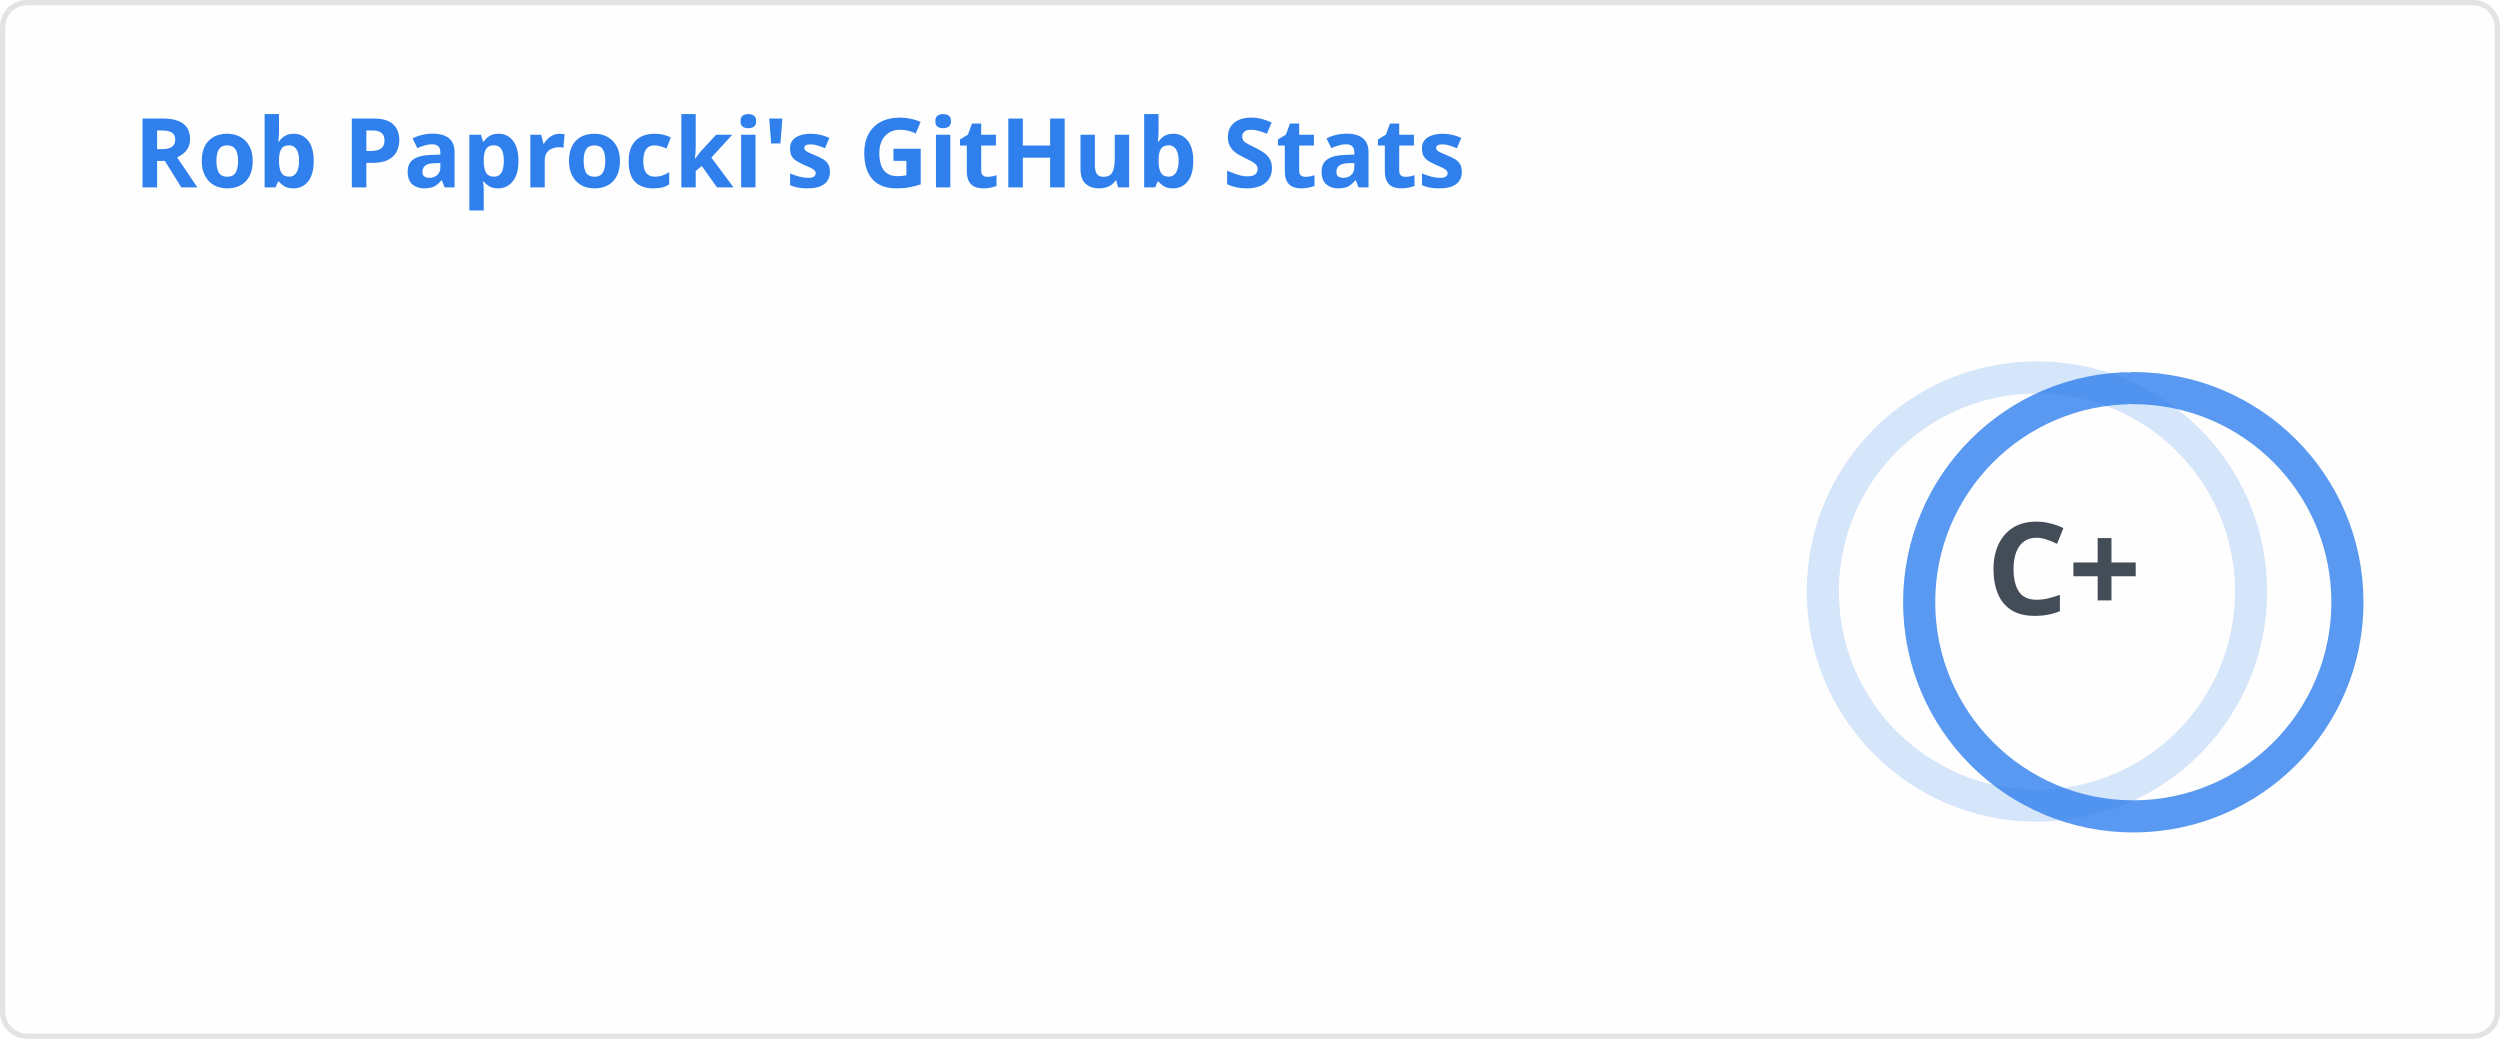
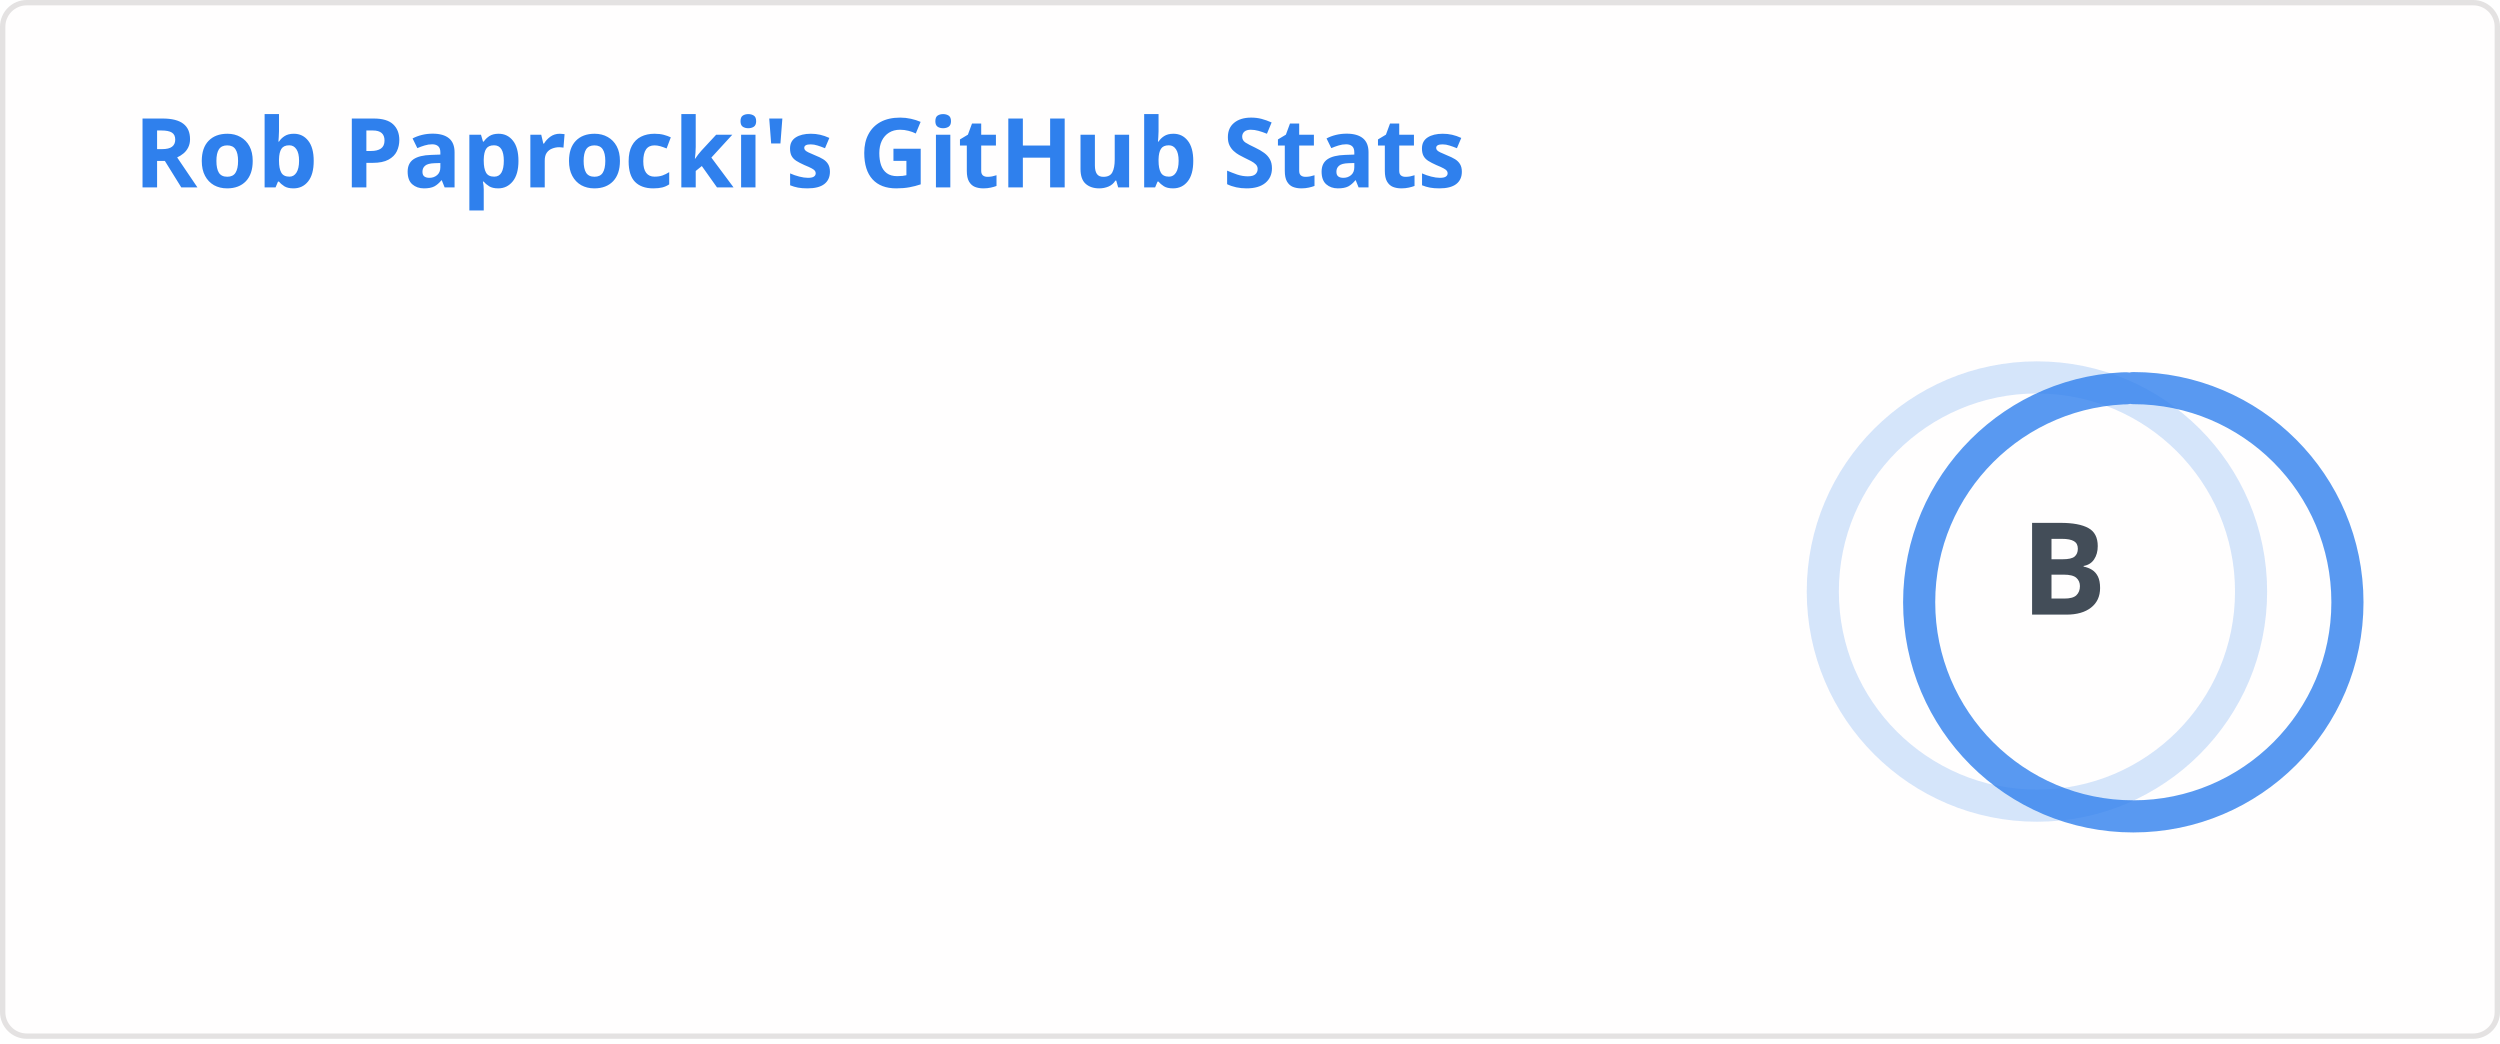
<svg xmlns="http://www.w3.org/2000/svg" width="467" height="195" viewBox="0 0 467 195" fill="none" role="img" aria-labelledby="descId">
  <style>
          .header {
            font: 600 18px 'Segoe UI', Ubuntu, Sans-Serif;
            fill: #2f80ed;
            animation: fadeInAnimation 0.8s ease-in-out forwards;
          }
          @supports(-moz-appearance: auto) {
            /* Selector detects Firefox */
            .header { font-size: 15.5px; }
          }
          
    .stat {
      font: 600 14px 'Segoe UI', Ubuntu, "Helvetica Neue", Sans-Serif; fill: #434d58;
    }
    @supports(-moz-appearance: auto) {
      /* Selector detects Firefox */
      .stat { font-size:12px; }
    }
    .stagger {
      opacity: 0;
      animation: fadeInAnimation 0.3s ease-in-out forwards;
    }
    .rank-text {
      font: 800 24px 'Segoe UI', Ubuntu, Sans-Serif; fill: #434d58;
      animation: scaleInAnimation 0.3s ease-in-out forwards;
    }
    .rank-percentile-header {
      font-size: 14px;
    }
    .rank-percentile-text {
      font-size: 16px;
    }
    
    .not_bold { font-weight: 400 }
    .bold { font-weight: 700 }
    .icon {
      fill: #4c71f2;
      display: block;
    }

    .rank-circle-rim {
      stroke: #2f80ed;
      fill: none;
      stroke-width: 6;
      opacity: 0.2;
    }
    .rank-circle {
      stroke: #2f80ed;
      stroke-dasharray: 250;
      fill: none;
      stroke-width: 6;
      stroke-linecap: round;
      opacity: 0.8;
      transform-origin: -10px 8px;
      transform: rotate(-90deg);
      animation: rankAnimation 1s forwards ease-in-out;
    }
    
    @keyframes rankAnimation {
      from {
        stroke-dashoffset: 251.327;
      }
      to {
-         stroke-dashoffset: 201.024;
+         stroke-dashoffset: 142.757;
      }
    }
  
  
          

          
      /* Animations */
      @keyframes scaleInAnimation {
        from {
          transform: translate(-5px, 5px) scale(0);
        }
        to {
          transform: translate(-5px, 5px) scale(1);
        }
      }
      @keyframes fadeInAnimation {
        from {
          opacity: 0;
        }
        to {
          opacity: 1;
        }
      }
    
          
        </style>
  <defs>
          
          
        </defs>
  <rect data-testid="card-bg" class="card-bg" x="0.5" y="0.5" rx="4.5" height="99%" stroke="#e4e2e2" width="466" fill="#fffefe" stroke-opacity="1" />
  <g data-testid="card-title" transform="translate(25, 35)">
    <g transform="translate(0, 0)">
      <text x="0" y="0" class="header" data-testid="header">Rob Paprocki's GitHub Stats</text>
    </g>
  </g>
  <g data-testid="main-card-body" transform="translate(0, 55)">
    <g data-testid="rank-circle" transform="translate(390.5, 47.5)">
      <circle class="rank-circle-rim" cx="-10" cy="8" r="40" />
      <circle class="rank-circle" cx="-10" cy="8" r="40" />
      <g class="rank-text">
        <text x="-5" y="3" alignment-baseline="central" dominant-baseline="central" text-anchor="middle" data-testid="level-rank-icon">
-           C+
+           B
        </text>
      </g>
    </g>
    <svg x="0" y="0">
      <g transform="translate(0, 0)">
        <g class="stagger" style="animation-delay: 450ms" transform="translate(25, 0)">
          <svg data-testid="icon" class="icon" viewBox="0 0 16 16" version="1.1" width="16" height="16">
            <path fill-rule="evenodd" d="M8 .25a.75.75 0 01.673.418l1.882 3.815 4.21.612a.75.75 0 01.416 1.279l-3.046 2.97.719 4.192a.75.75 0 01-1.088.791L8 12.347l-3.766 1.98a.75.75 0 01-1.088-.79l.72-4.194L.818 6.374a.75.75 0 01.416-1.28l4.21-.611L7.327.668A.75.75 0 018 .25zm0 2.445L6.615 5.5a.75.75 0 01-.564.41l-3.097.45 2.24 2.184a.75.75 0 01.216.664l-.528 3.084 2.769-1.456a.75.75 0 01.698 0l2.77 1.456-.53-3.084a.75.75 0 01.216-.664l2.24-2.183-3.096-.45a.75.75 0 01-.564-.41L8 2.694v.001z" />
          </svg>
          <text class="stat  bold" x="25" y="12.5">Total Stars Earned:</text>
          <text class="stat  bold" x="224.01" y="12.5" data-testid="stars">8</text>
        </g>
      </g>
      <g transform="translate(0, 25)">
        <g class="stagger" style="animation-delay: 600ms" transform="translate(25, 0)">
          <svg data-testid="icon" class="icon" viewBox="0 0 16 16" version="1.1" width="16" height="16">
            <path fill-rule="evenodd" d="M1.643 3.143L.427 1.927A.25.25 0 000 2.104V5.75c0 .138.112.25.25.25h3.646a.25.25 0 00.177-.427L2.715 4.215a6.5 6.5 0 11-1.18 4.458.75.75 0 10-1.493.154 8.001 8.001 0 101.6-5.684zM7.75 4a.75.75 0 01.75.75v2.992l2.028.812a.75.75 0 01-.557 1.392l-2.5-1A.75.75 0 017 8.25v-3.5A.75.75 0 017.75 4z" />
          </svg>
          <text class="stat  bold" x="25" y="12.5">Total Commits:</text>
-           <text class="stat  bold" x="224.01" y="12.5" data-testid="commits">346</text>
+           <text class="stat  bold" x="224.01" y="12.5" data-testid="commits">1.3k</text>
        </g>
      </g>
      <g transform="translate(0, 50)">
        <g class="stagger" style="animation-delay: 750ms" transform="translate(25, 0)">
          <svg data-testid="icon" class="icon" viewBox="0 0 16 16" version="1.1" width="16" height="16">
            <path fill-rule="evenodd" d="M7.177 3.073L9.573.677A.25.25 0 0110 .854v4.792a.25.25 0 01-.427.177L7.177 3.427a.25.25 0 010-.354zM3.75 2.5a.75.75 0 100 1.5.75.75 0 000-1.5zm-2.25.75a2.25 2.25 0 113 2.122v5.256a2.251 2.251 0 11-1.5 0V5.372A2.25 2.25 0 011.5 3.25zM11 2.5h-1V4h1a1 1 0 011 1v5.628a2.251 2.251 0 101.5 0V5A2.5 2.5 0 0011 2.5zm1 10.25a.75.75 0 111.5 0 .75.75 0 01-1.5 0zM3.75 12a.75.75 0 100 1.5.75.75 0 000-1.5z" />
          </svg>
          <text class="stat  bold" x="25" y="12.5">Total PRs:</text>
-           <text class="stat  bold" x="224.01" y="12.5" data-testid="prs">39</text>
+           <text class="stat  bold" x="224.01" y="12.5" data-testid="prs">287</text>
        </g>
      </g>
      <g transform="translate(0, 75)">
        <g class="stagger" style="animation-delay: 900ms" transform="translate(25, 0)">
          <svg data-testid="icon" class="icon" viewBox="0 0 16 16" version="1.1" width="16" height="16">
            <path fill-rule="evenodd" d="M8 1.5a6.5 6.5 0 100 13 6.5 6.5 0 000-13zM0 8a8 8 0 1116 0A8 8 0 010 8zm9 3a1 1 0 11-2 0 1 1 0 012 0zm-.25-6.25a.75.75 0 00-1.5 0v3.5a.75.75 0 001.5 0v-3.5z" />
          </svg>
          <text class="stat  bold" x="25" y="12.5">Total Issues:</text>
-           <text class="stat  bold" x="224.01" y="12.5" data-testid="issues">3</text>
+           <text class="stat  bold" x="224.01" y="12.5" data-testid="issues">18</text>
        </g>
      </g>
      <g transform="translate(0, 100)">
        <g class="stagger" style="animation-delay: 1050ms" transform="translate(25, 0)">
          <svg data-testid="icon" class="icon" viewBox="0 0 16 16" version="1.1" width="16" height="16">
            <path fill-rule="evenodd" d="M2 2.5A2.5 2.5 0 014.5 0h8.75a.75.75 0 01.75.75v12.5a.75.75 0 01-.75.75h-2.5a.75.75 0 110-1.5h1.75v-2h-8a1 1 0 00-.714 1.7.75.75 0 01-1.072 1.05A2.495 2.495 0 012 11.5v-9zm10.5-1V9h-8c-.356 0-.694.074-1 .208V2.5a1 1 0 011-1h8zM5 12.25v3.25a.25.25 0 00.4.2l1.45-1.087a.25.25 0 01.3 0L8.6 15.7a.25.25 0 00.4-.2v-3.25a.25.25 0 00-.25-.25h-3.5a.25.25 0 00-.25.25z" />
          </svg>
          <text class="stat  bold" x="25" y="12.5">Contributed to (last year):</text>
          <text class="stat  bold" x="224.01" y="12.5" data-testid="contribs">0</text>
        </g>
      </g>
    </svg>
  </g>
</svg>
